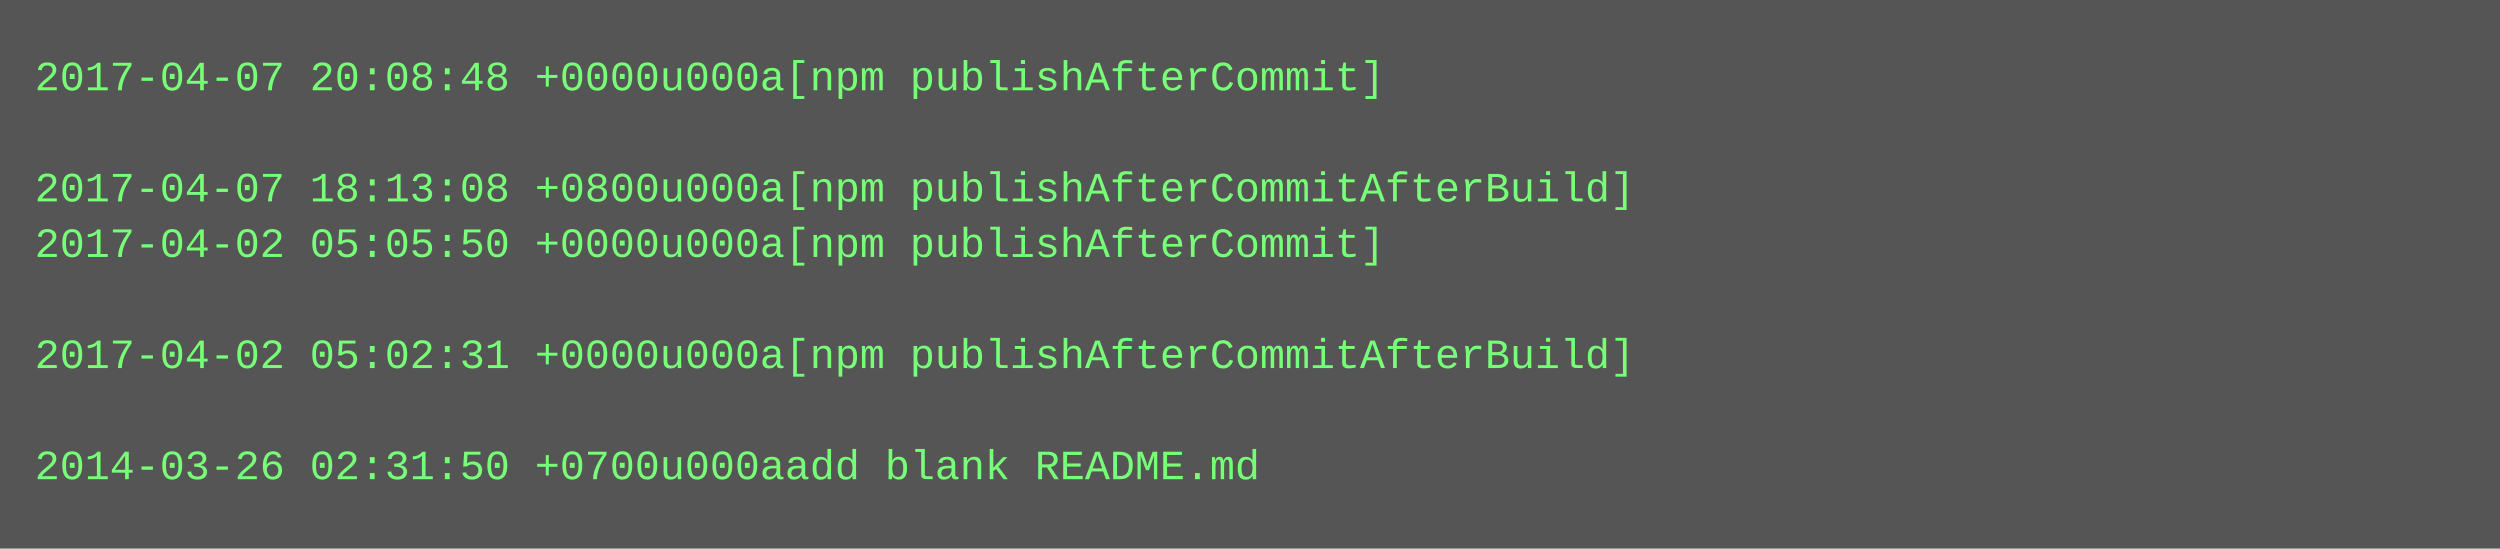
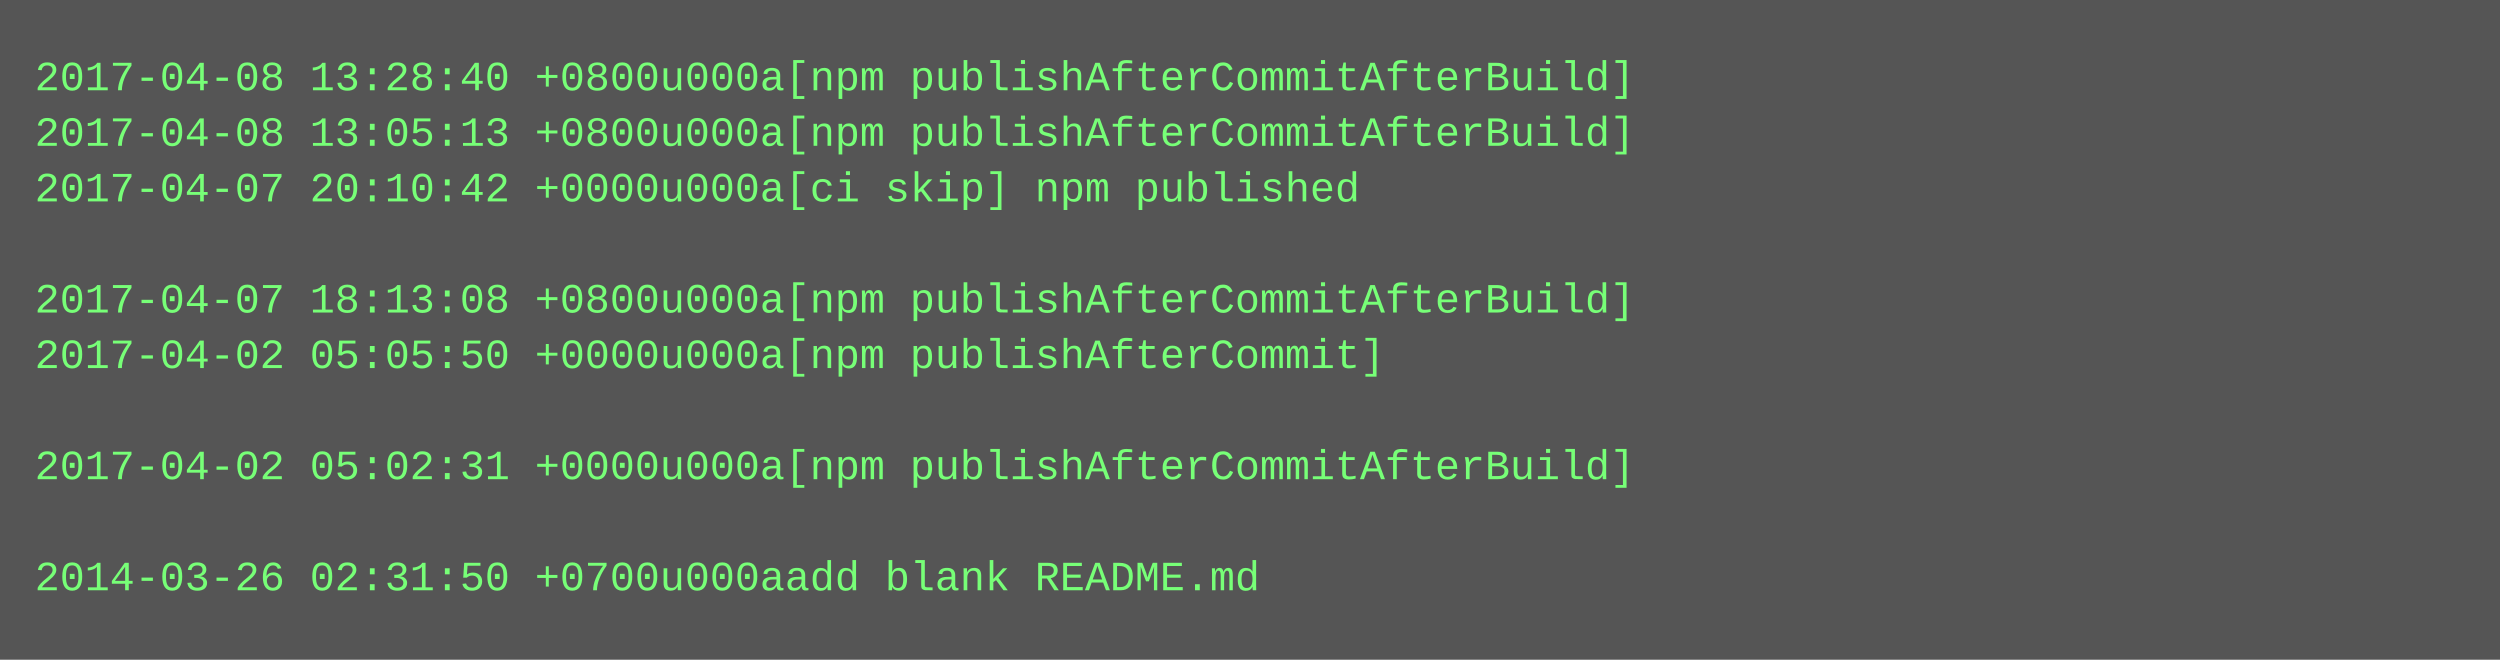
- <svg xmlns="http://www.w3.org/2000/svg" height="158" width="720">
-   <rect height="158" fill="#555" width="720" />
+ <svg xmlns="http://www.w3.org/2000/svg" height="190" width="720">
+   <rect height="190" fill="#555" width="720" />
  <text fill="#7f7" font-family="Courier New" font-size="12" xml:space="preserve">
-     <tspan x="10" y="26">2017-04-07 20:08:48 +0000u000a[npm publishAfterCommit]</tspan>
-     <tspan x="10" y="42" />
-     <tspan x="10" y="58">2017-04-07 18:13:08 +0800u000a[npm publishAfterCommitAfterBuild]</tspan>
-     <tspan x="10" y="74">2017-04-02 05:05:50 +0000u000a[npm publishAfterCommit]</tspan>
-     <tspan x="10" y="90" />
-     <tspan x="10" y="106">2017-04-02 05:02:31 +0000u000a[npm publishAfterCommitAfterBuild]</tspan>
+     <tspan x="10" y="26">2017-04-08 13:28:40 +0800u000a[npm publishAfterCommitAfterBuild]</tspan>
+     <tspan x="10" y="42">2017-04-08 13:05:13 +0800u000a[npm publishAfterCommitAfterBuild]</tspan>
+     <tspan x="10" y="58">2017-04-07 20:10:42 +0000u000a[ci skip] npm published</tspan>
+     <tspan x="10" y="74" />
+     <tspan x="10" y="90">2017-04-07 18:13:08 +0800u000a[npm publishAfterCommitAfterBuild]</tspan>
+     <tspan x="10" y="106">2017-04-02 05:05:50 +0000u000a[npm publishAfterCommit]</tspan>
    <tspan x="10" y="122" />
-     <tspan x="10" y="138">2014-03-26 02:31:50 +0700u000aadd blank README.md</tspan>
+     <tspan x="10" y="138">2017-04-02 05:02:31 +0000u000a[npm publishAfterCommitAfterBuild]</tspan>
+     <tspan x="10" y="154" />
+     <tspan x="10" y="170">2014-03-26 02:31:50 +0700u000aadd blank README.md</tspan>
  </text>
</svg>
